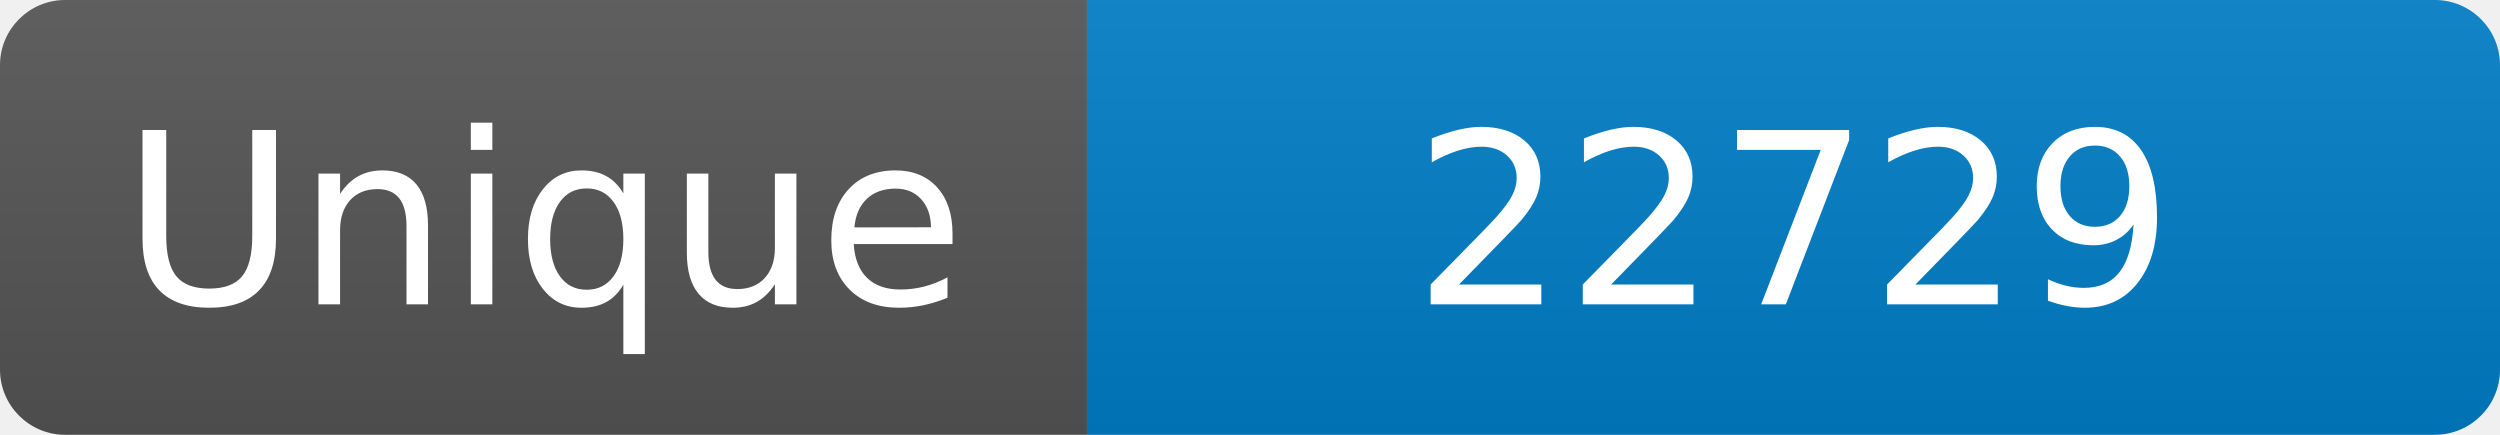
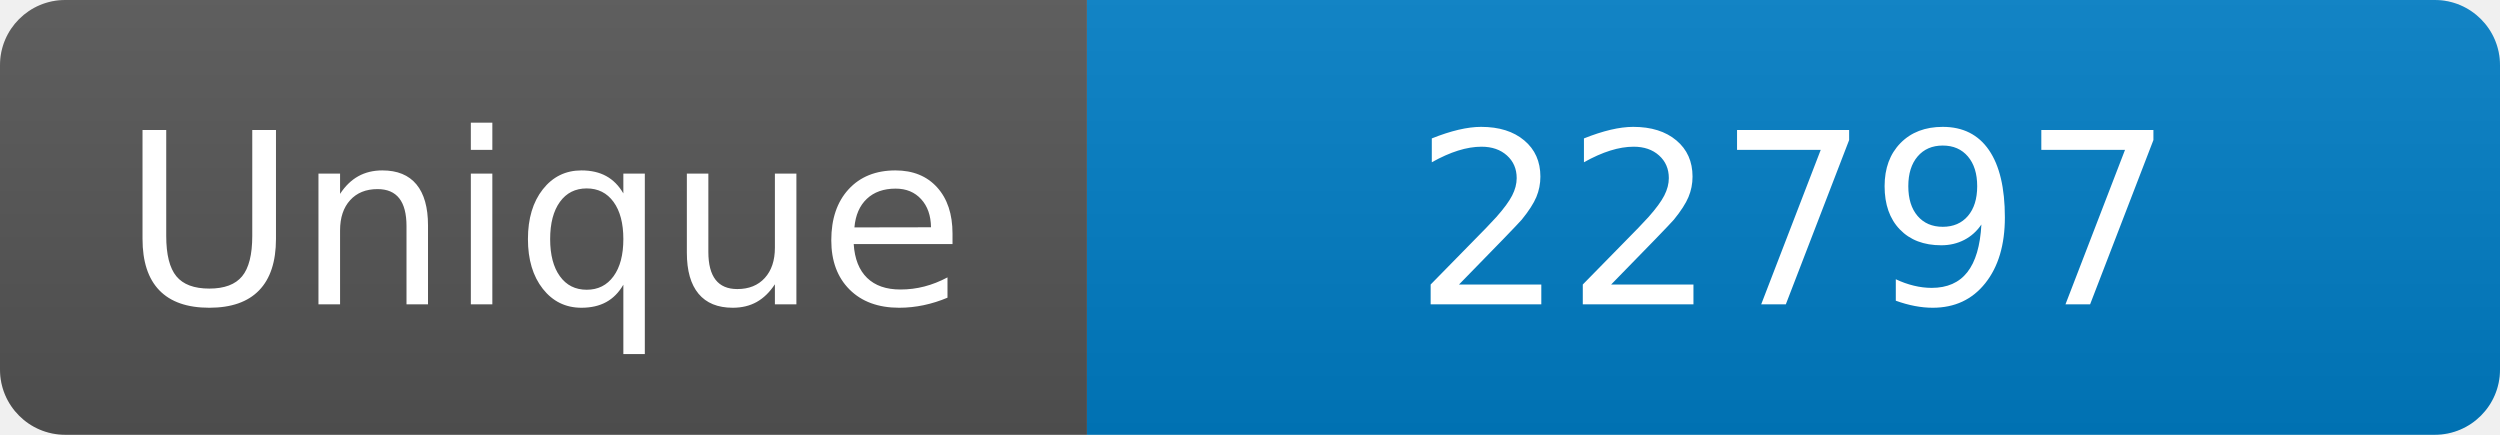
<svg xmlns="http://www.w3.org/2000/svg" width="115" height="20" role="img" aria-label="Maintained?: yes">
  <linearGradient id="s" x2="0" y2="100%">
    <stop offset="0" stop-color="#bbb" stop-opacity=".1" />
    <stop offset="1" stop-opacity=".1" />
  </linearGradient>
  <clipPath id="r">
    <rect width="115" height="20" rx="3" fill="#fff" />
  </clipPath>
  <g clip-path="url(#r)">
    <rect width="50" height="20" fill="#555" />
    <rect x="50" width="160" height="20" fill="#007ec6" />
    <rect width="115" height="20" fill="url(#s)" />
  </g>
  <g fill="#fff" text-anchor="middle" font-family="Verdana,Geneva,DejaVu Sans,sans-serif" font-size="110">
    <text x="250" y="140" transform="scale(.1)" fill="#fff">Unique</text>
-     <text x="825" y="140" transform="scale(.1)" fill="#fff">22729</text>
+     <text x="825" y="140" transform="scale(.1)" fill="#fff">22797</text>
  </g>
</svg>
